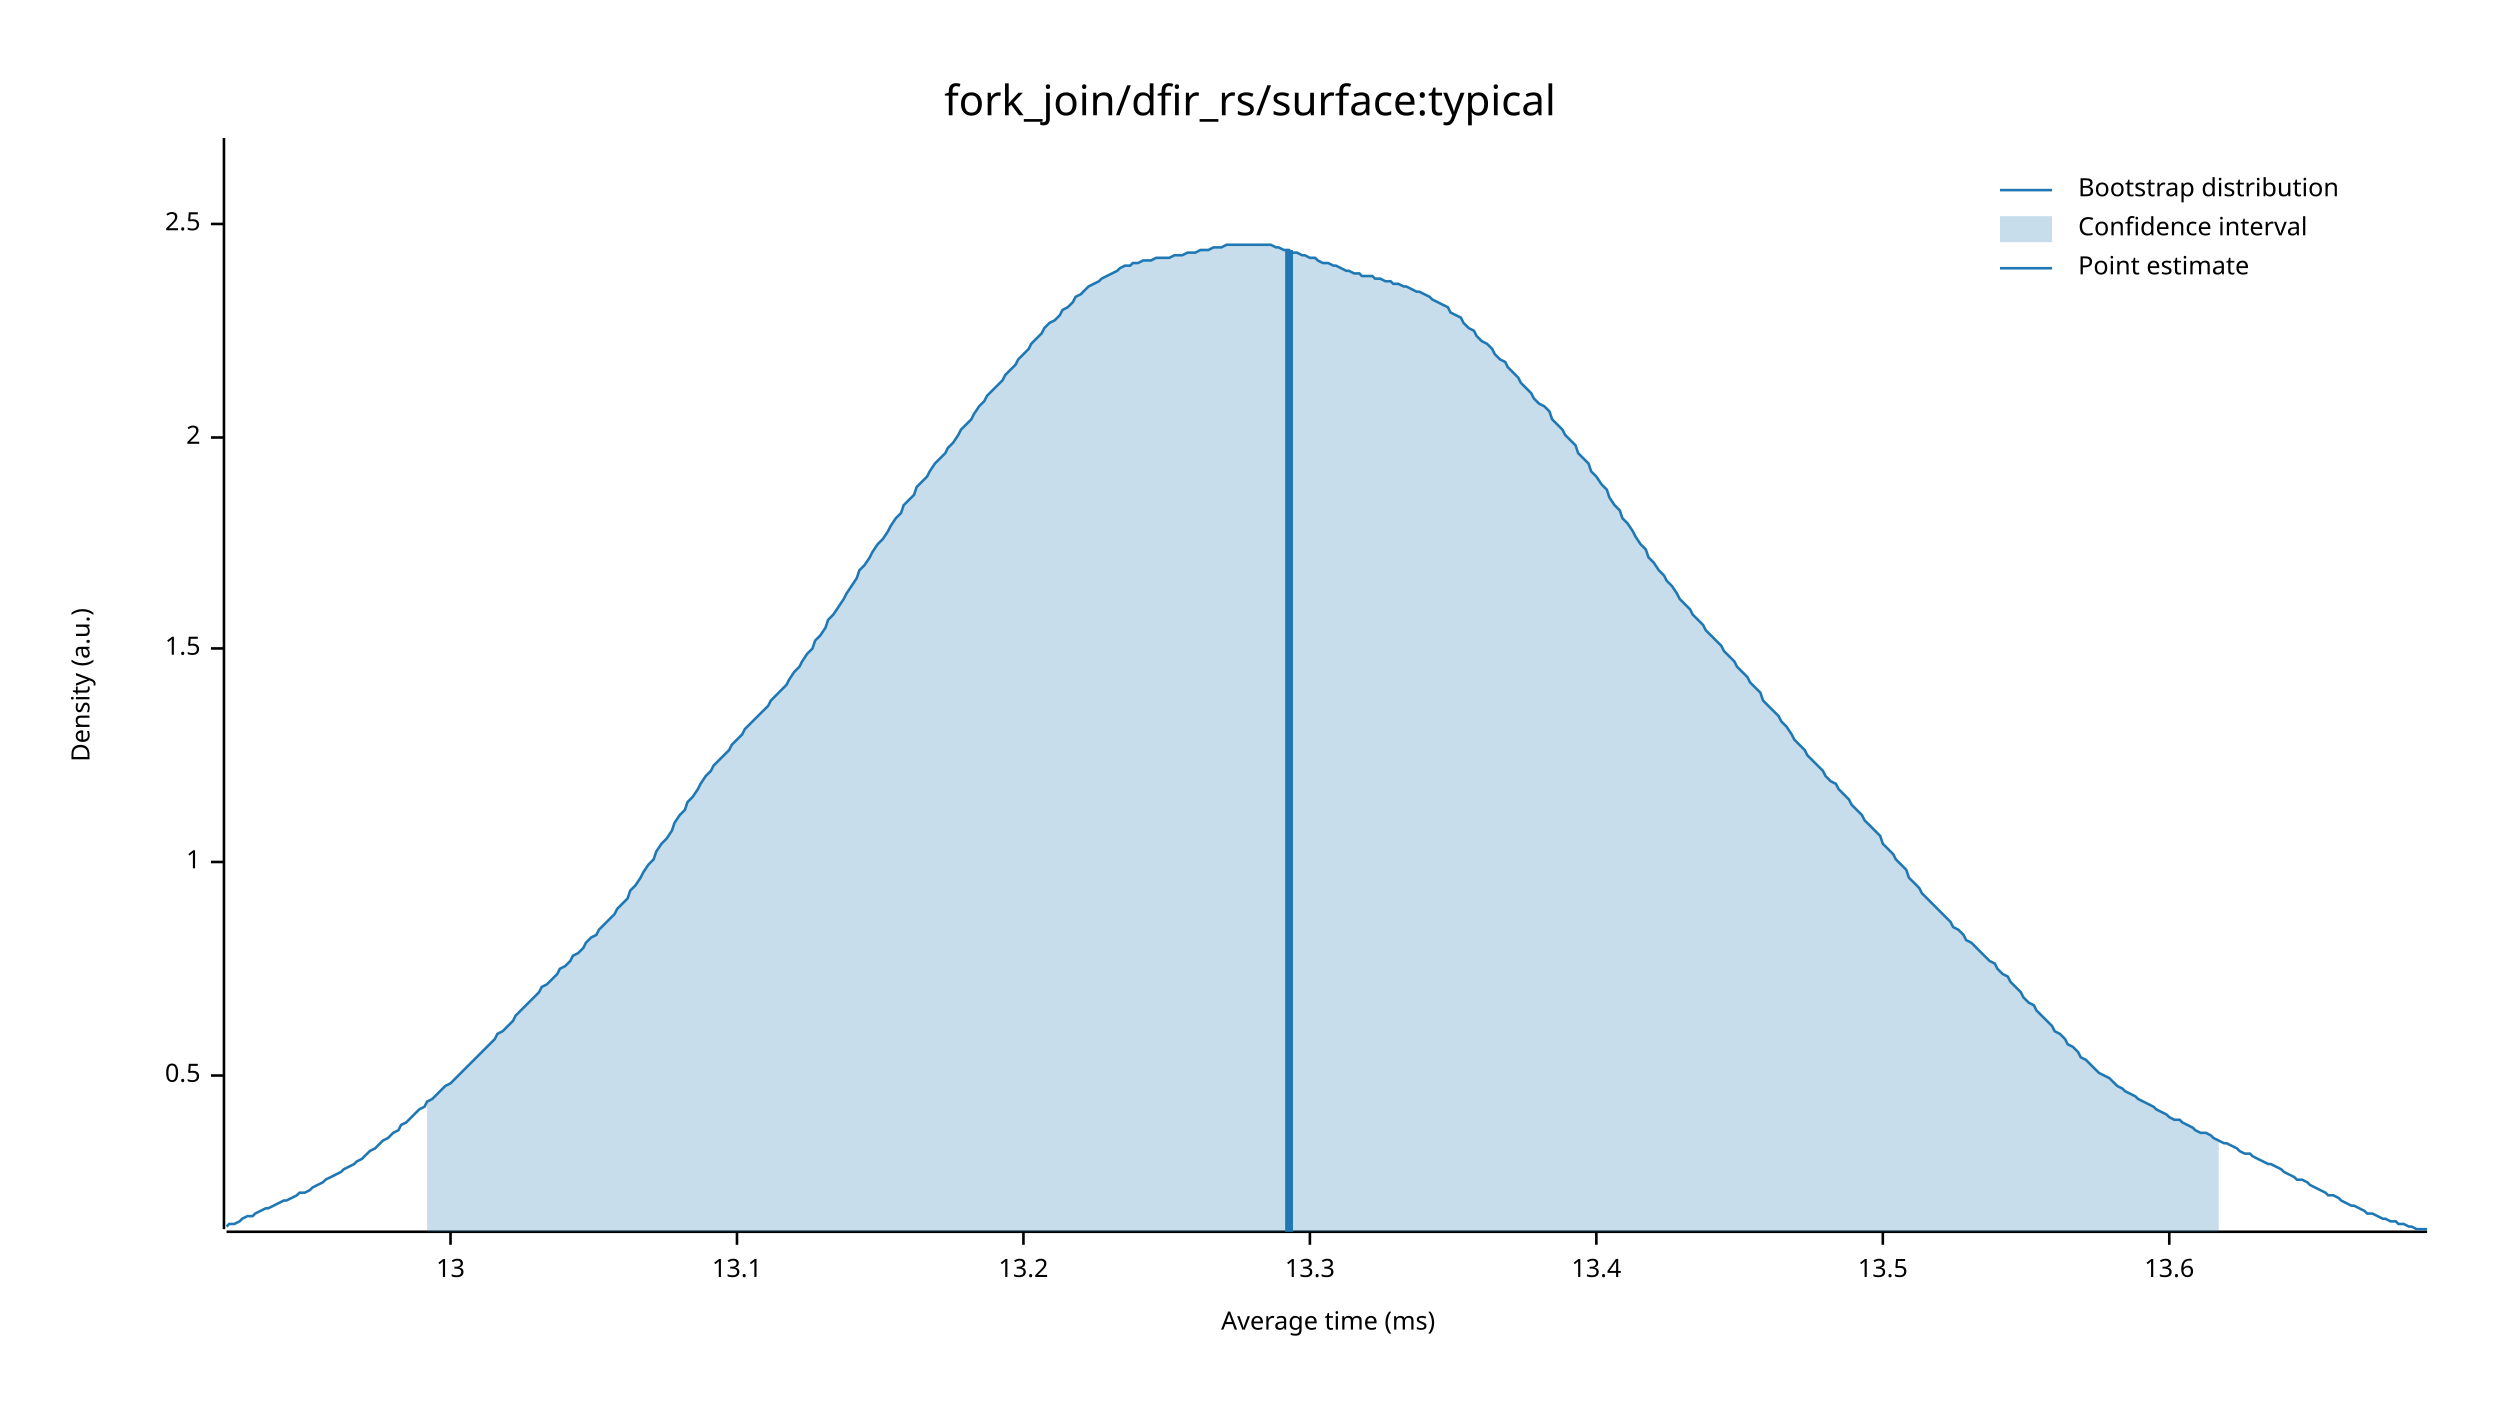
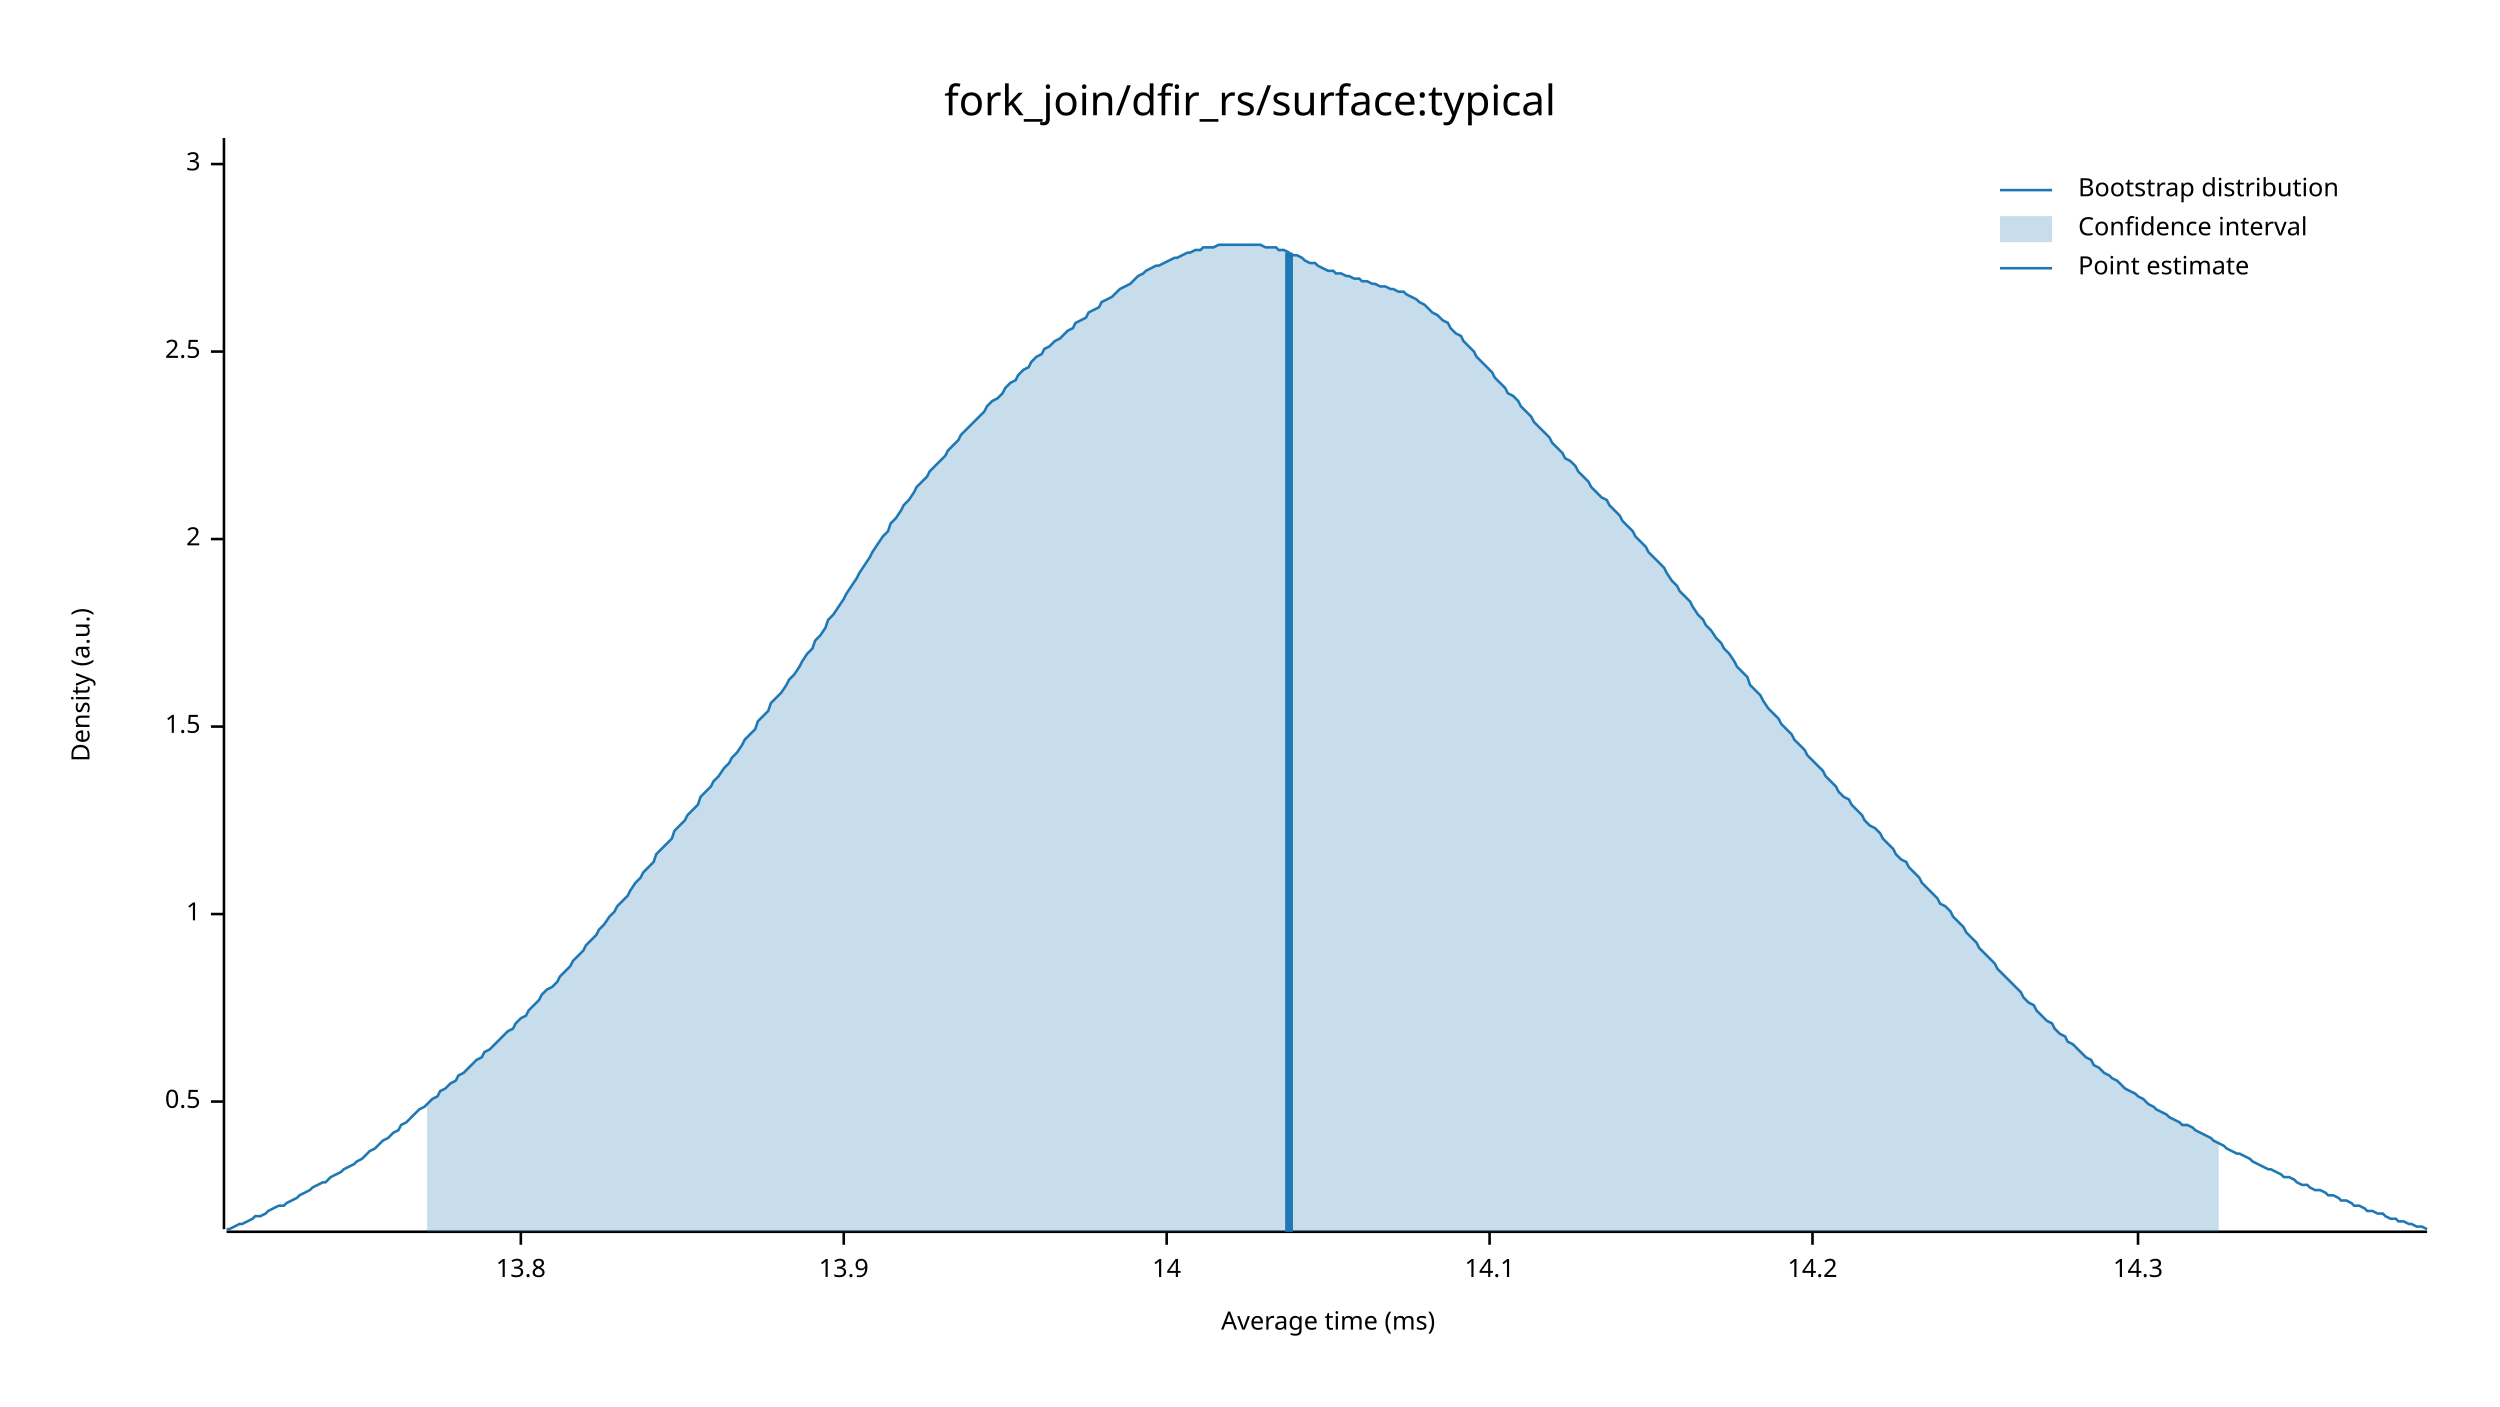
<svg xmlns="http://www.w3.org/2000/svg" width="960" height="540" viewBox="0 0 960 540">
  <text x="480" y="32" dy="0.76em" text-anchor="middle" font-family="sans-serif" font-size="16.129" opacity="1" fill="#000000">
fork_join/dfir_rs/surface:typical
</text>
  <text x="27" y="263" dy="0.76em" text-anchor="middle" font-family="sans-serif" font-size="9.677" opacity="1" fill="#000000" transform="rotate(270, 27, 263)">
Density (a.u.)
</text>
  <text x="510" y="513" dy="-0.5ex" text-anchor="middle" font-family="sans-serif" font-size="9.677" opacity="1" fill="#000000">
Average time (ms)
</text>
  <polyline fill="none" opacity="1" stroke="#000000" stroke-width="1" points="86,53 86,472 " />
-   <text x="77" y="413" dy="0.5ex" text-anchor="end" font-family="sans-serif" font-size="9.677" opacity="1" fill="#000000">
+   <text x="77" y="423" dy="0.5ex" text-anchor="end" font-family="sans-serif" font-size="9.677" opacity="1" fill="#000000">
0.5
</text>
-   <polyline fill="none" opacity="1" stroke="#000000" stroke-width="1" points="81,413 86,413 " />
-   <text x="77" y="331" dy="0.5ex" text-anchor="end" font-family="sans-serif" font-size="9.677" opacity="1" fill="#000000">
+   <polyline fill="none" opacity="1" stroke="#000000" stroke-width="1" points="81,423 86,423 " />
+   <text x="77" y="351" dy="0.5ex" text-anchor="end" font-family="sans-serif" font-size="9.677" opacity="1" fill="#000000">
1
</text>
-   <polyline fill="none" opacity="1" stroke="#000000" stroke-width="1" points="81,331 86,331 " />
-   <text x="77" y="249" dy="0.5ex" text-anchor="end" font-family="sans-serif" font-size="9.677" opacity="1" fill="#000000">
+   <polyline fill="none" opacity="1" stroke="#000000" stroke-width="1" points="81,351 86,351 " />
+   <text x="77" y="279" dy="0.5ex" text-anchor="end" font-family="sans-serif" font-size="9.677" opacity="1" fill="#000000">
1.5
</text>
-   <polyline fill="none" opacity="1" stroke="#000000" stroke-width="1" points="81,249 86,249 " />
-   <text x="77" y="168" dy="0.5ex" text-anchor="end" font-family="sans-serif" font-size="9.677" opacity="1" fill="#000000">
+   <polyline fill="none" opacity="1" stroke="#000000" stroke-width="1" points="81,279 86,279 " />
+   <text x="77" y="207" dy="0.5ex" text-anchor="end" font-family="sans-serif" font-size="9.677" opacity="1" fill="#000000">
2
</text>
-   <polyline fill="none" opacity="1" stroke="#000000" stroke-width="1" points="81,168 86,168 " />
-   <text x="77" y="86" dy="0.5ex" text-anchor="end" font-family="sans-serif" font-size="9.677" opacity="1" fill="#000000">
+   <polyline fill="none" opacity="1" stroke="#000000" stroke-width="1" points="81,207 86,207 " />
+   <text x="77" y="135" dy="0.5ex" text-anchor="end" font-family="sans-serif" font-size="9.677" opacity="1" fill="#000000">
2.5
</text>
-   <polyline fill="none" opacity="1" stroke="#000000" stroke-width="1" points="81,86 86,86 " />
+   <polyline fill="none" opacity="1" stroke="#000000" stroke-width="1" points="81,135 86,135 " />
+   <text x="77" y="63" dy="0.5ex" text-anchor="end" font-family="sans-serif" font-size="9.677" opacity="1" fill="#000000">
+ 3
+ </text>
+   <polyline fill="none" opacity="1" stroke="#000000" stroke-width="1" points="81,63 86,63 " />
  <polyline fill="none" opacity="1" stroke="#000000" stroke-width="1" points="87,473 932,473 " />
-   <text x="173" y="483" dy="0.76em" text-anchor="middle" font-family="sans-serif" font-size="9.677" opacity="1" fill="#000000">
- 13
+   <text x="200" y="483" dy="0.76em" text-anchor="middle" font-family="sans-serif" font-size="9.677" opacity="1" fill="#000000">
+ 13.8
</text>
-   <polyline fill="none" opacity="1" stroke="#000000" stroke-width="1" points="173,473 173,478 " />
-   <text x="283" y="483" dy="0.76em" text-anchor="middle" font-family="sans-serif" font-size="9.677" opacity="1" fill="#000000">
- 13.1
+   <polyline fill="none" opacity="1" stroke="#000000" stroke-width="1" points="200,473 200,478 " />
+   <text x="324" y="483" dy="0.76em" text-anchor="middle" font-family="sans-serif" font-size="9.677" opacity="1" fill="#000000">
+ 13.9
</text>
-   <polyline fill="none" opacity="1" stroke="#000000" stroke-width="1" points="283,473 283,478 " />
-   <text x="393" y="483" dy="0.76em" text-anchor="middle" font-family="sans-serif" font-size="9.677" opacity="1" fill="#000000">
- 13.2
+   <polyline fill="none" opacity="1" stroke="#000000" stroke-width="1" points="324,473 324,478 " />
+   <text x="448" y="483" dy="0.76em" text-anchor="middle" font-family="sans-serif" font-size="9.677" opacity="1" fill="#000000">
+ 14
</text>
-   <polyline fill="none" opacity="1" stroke="#000000" stroke-width="1" points="393,473 393,478 " />
-   <text x="503" y="483" dy="0.76em" text-anchor="middle" font-family="sans-serif" font-size="9.677" opacity="1" fill="#000000">
- 13.3
+   <polyline fill="none" opacity="1" stroke="#000000" stroke-width="1" points="448,473 448,478 " />
+   <text x="572" y="483" dy="0.76em" text-anchor="middle" font-family="sans-serif" font-size="9.677" opacity="1" fill="#000000">
+ 14.1
</text>
-   <polyline fill="none" opacity="1" stroke="#000000" stroke-width="1" points="503,473 503,478 " />
-   <text x="613" y="483" dy="0.76em" text-anchor="middle" font-family="sans-serif" font-size="9.677" opacity="1" fill="#000000">
- 13.4
+   <polyline fill="none" opacity="1" stroke="#000000" stroke-width="1" points="572,473 572,478 " />
+   <text x="696" y="483" dy="0.76em" text-anchor="middle" font-family="sans-serif" font-size="9.677" opacity="1" fill="#000000">
+ 14.2
</text>
-   <polyline fill="none" opacity="1" stroke="#000000" stroke-width="1" points="613,473 613,478 " />
-   <text x="723" y="483" dy="0.76em" text-anchor="middle" font-family="sans-serif" font-size="9.677" opacity="1" fill="#000000">
- 13.5
+   <polyline fill="none" opacity="1" stroke="#000000" stroke-width="1" points="696,473 696,478 " />
+   <text x="821" y="483" dy="0.76em" text-anchor="middle" font-family="sans-serif" font-size="9.677" opacity="1" fill="#000000">
+ 14.3
</text>
-   <polyline fill="none" opacity="1" stroke="#000000" stroke-width="1" points="723,473 723,478 " />
-   <text x="833" y="483" dy="0.76em" text-anchor="middle" font-family="sans-serif" font-size="9.677" opacity="1" fill="#000000">
- 13.6
- </text>
-   <polyline fill="none" opacity="1" stroke="#000000" stroke-width="1" points="833,473 833,478 " />
-   <polyline fill="none" opacity="1" stroke="#1F78B4" stroke-width="1" points="87,471 88,470 90,470 92,469 93,468 95,467 97,467 98,466 100,465 102,464 103,464 105,463 107,462 109,461 110,461 112,460 114,459 115,458 117,458 119,457 120,456 122,455 124,454 125,453 127,452 129,451 131,450 132,449 134,448 136,447 137,446 139,445 141,443 142,442 144,441 146,439 147,438 149,437 151,435 153,434 154,432 156,431 158,429 159,428 161,426 163,425 164,423 166,422 168,420 169,419 171,417 173,416 175,414 176,413 178,411 180,409 181,408 183,406 185,404 186,403 188,401 190,399 191,397 193,396 195,394 197,392 198,390 200,388 202,386 203,385 205,383 207,381 208,379 210,378 212,376 214,374 215,372 217,371 219,369 220,367 222,366 224,364 225,362 227,360 229,359 230,357 232,355 234,353 236,351 237,349 239,347 241,345 242,342 244,340 246,337 247,335 249,332 251,330 252,327 254,324 256,322 258,319 259,316 261,313 263,311 264,308 266,306 268,303 269,301 271,298 273,296 274,294 276,292 278,290 280,288 281,286 283,284 285,282 286,280 288,278 290,276 291,275 293,273 295,271 296,269 298,267 300,265 302,263 303,261 305,258 307,256 308,254 310,251 312,249 313,246 315,244 317,241 318,238 320,236 322,233 324,230 325,228 327,225 329,222 330,219 332,217 334,214 335,212 337,209 339,207 341,204 342,202 344,199 346,197 347,194 349,192 351,190 352,187 354,185 356,183 357,181 359,178 361,176 363,174 364,172 366,170 368,167 369,165 371,163 373,161 374,159 376,156 378,154 379,152 381,150 383,148 385,146 386,144 388,142 390,140 391,138 393,136 395,134 396,132 398,130 400,128 401,126 403,124 405,123 407,121 408,119 410,118 412,116 413,114 415,113 417,111 418,110 420,109 422,108 423,107 425,106 427,105 429,104 430,103 432,102 434,102 435,101 437,101 439,100 440,100 442,100 444,99 445,99 447,99 449,99 451,98 452,98 454,98 456,97 457,97 459,97 461,96 462,96 464,96 466,95 468,95 469,95 471,94 473,94 474,94 476,94 478,94 479,94 481,94 483,94 484,94 486,94 488,94 490,95 491,95 493,96 495,96 496,97 498,97 500,98 501,98 503,99 505,99 506,100 508,101 510,101 512,102 513,102 515,103 517,104 518,104 520,105 522,105 523,106 525,106 527,106 528,107 530,107 532,108 534,108 535,109 537,109 539,110 540,110 542,111 544,112 545,112 547,113 549,114 550,115 552,116 554,117 556,118 557,120 559,121 561,122 562,124 564,126 566,127 567,129 569,131 571,132 573,134 574,136 576,138 578,139 579,141 581,143 583,145 584,147 586,149 588,151 589,153 591,155 593,156 595,158 596,161 598,163 600,165 601,167 603,169 605,171 606,174 608,176 610,178 611,181 613,183 615,186 617,188 618,191 620,194 622,196 623,199 625,201 627,204 628,206 630,209 632,211 633,214 635,216 637,219 639,221 640,223 642,225 644,228 645,230 647,232 649,234 650,236 652,238 654,240 655,242 657,244 659,246 661,248 662,250 664,252 666,254 667,256 669,258 671,260 672,262 674,264 676,266 677,269 679,271 681,273 683,275 684,277 686,279 688,282 689,284 691,286 693,288 694,290 696,292 698,294 700,296 701,298 703,300 705,301 706,303 708,305 710,307 711,309 713,311 715,313 716,315 718,317 720,319 722,321 723,324 725,326 727,328 728,330 730,332 732,334 733,337 735,339 737,341 738,343 740,345 742,347 744,349 745,350 747,352 749,354 750,356 752,357 754,359 755,361 757,362 759,364 760,365 762,367 764,369 766,370 767,372 769,374 771,375 772,377 774,379 776,381 777,383 779,385 781,386 782,388 784,390 786,392 788,394 789,396 791,397 793,399 794,401 796,402 798,404 799,406 801,407 803,409 804,410 806,412 808,413 810,414 811,415 813,417 815,418 816,419 818,420 820,421 821,422 823,423 825,424 827,425 828,426 830,427 832,428 833,429 835,430 837,430 838,431 840,432 842,433 843,434 845,435 847,435 849,436 850,437 852,438 854,439 855,439 857,440 859,441 860,442 862,443 864,443 865,444 867,445 869,446 871,447 872,447 874,448 876,449 877,450 879,451 881,452 882,453 884,453 886,454 887,455 889,456 891,457 893,458 894,459 896,459 898,460 899,461 901,462 903,463 904,463 906,464 908,465 909,466 911,466 913,467 915,468 916,468 918,469 920,469 921,470 923,470 925,471 926,471 928,472 930,472 932,472 " />
-   <polygon opacity="0.25" fill="#1F78B4" points="164,423 166,422 168,420 169,419 171,417 173,416 175,414 176,413 178,411 180,409 181,408 183,406 185,404 186,403 188,401 190,399 191,397 193,396 195,394 197,392 198,390 200,388 202,386 203,385 205,383 207,381 208,379 210,378 212,376 214,374 215,372 217,371 219,369 220,367 222,366 224,364 225,362 227,360 229,359 230,357 232,355 234,353 236,351 237,349 239,347 241,345 242,342 244,340 246,337 247,335 249,332 251,330 252,327 254,324 256,322 258,319 259,316 261,313 263,311 264,308 266,306 268,303 269,301 271,298 273,296 274,294 276,292 278,290 280,288 281,286 283,284 285,282 286,280 288,278 290,276 291,275 293,273 295,271 296,269 298,267 300,265 302,263 303,261 305,258 307,256 308,254 310,251 312,249 313,246 315,244 317,241 318,238 320,236 322,233 324,230 325,228 327,225 329,222 330,219 332,217 334,214 335,212 337,209 339,207 341,204 342,202 344,199 346,197 347,194 349,192 351,190 352,187 354,185 356,183 357,181 359,178 361,176 363,174 364,172 366,170 368,167 369,165 371,163 373,161 374,159 376,156 378,154 379,152 381,150 383,148 385,146 386,144 388,142 390,140 391,138 393,136 395,134 396,132 398,130 400,128 401,126 403,124 405,123 407,121 408,119 410,118 412,116 413,114 415,113 417,111 418,110 420,109 422,108 423,107 425,106 427,105 429,104 430,103 432,102 434,102 435,101 437,101 439,100 440,100 442,100 444,99 445,99 447,99 449,99 451,98 452,98 454,98 456,97 457,97 459,97 461,96 462,96 464,96 466,95 468,95 469,95 471,94 473,94 474,94 476,94 478,94 479,94 481,94 483,94 484,94 486,94 488,94 490,95 491,95 493,96 495,96 496,97 498,97 500,98 501,98 503,99 505,99 506,100 508,101 510,101 512,102 513,102 515,103 517,104 518,104 520,105 522,105 523,106 525,106 527,106 528,107 530,107 532,108 534,108 535,109 537,109 539,110 540,110 542,111 544,112 545,112 547,113 549,114 550,115 552,116 554,117 556,118 557,120 559,121 561,122 562,124 564,126 566,127 567,129 569,131 571,132 573,134 574,136 576,138 578,139 579,141 581,143 583,145 584,147 586,149 588,151 589,153 591,155 593,156 595,158 596,161 598,163 600,165 601,167 603,169 605,171 606,174 608,176 610,178 611,181 613,183 615,186 617,188 618,191 620,194 622,196 623,199 625,201 627,204 628,206 630,209 632,211 633,214 635,216 637,219 639,221 640,223 642,225 644,228 645,230 647,232 649,234 650,236 652,238 654,240 655,242 657,244 659,246 661,248 662,250 664,252 666,254 667,256 669,258 671,260 672,262 674,264 676,266 677,269 679,271 681,273 683,275 684,277 686,279 688,282 689,284 691,286 693,288 694,290 696,292 698,294 700,296 701,298 703,300 705,301 706,303 708,305 710,307 711,309 713,311 715,313 716,315 718,317 720,319 722,321 723,324 725,326 727,328 728,330 730,332 732,334 733,337 735,339 737,341 738,343 740,345 742,347 744,349 745,350 747,352 749,354 750,356 752,357 754,359 755,361 757,362 759,364 760,365 762,367 764,369 766,370 767,372 769,374 771,375 772,377 774,379 776,381 777,383 779,385 781,386 782,388 784,390 786,392 788,394 789,396 791,397 793,399 794,401 796,402 798,404 799,406 801,407 803,409 804,410 806,412 808,413 810,414 811,415 813,417 815,418 816,419 818,420 820,421 821,422 823,423 825,424 827,425 828,426 830,427 832,428 833,429 835,430 837,430 838,431 840,432 842,433 843,434 845,435 847,435 849,436 850,437 852,438 852,473 164,473 " />
-   <polyline fill="none" opacity="1" stroke="#1F78B4" stroke-width="3" points="495,473 495,96 " />
+   <polyline fill="none" opacity="1" stroke="#000000" stroke-width="1" points="821,473 821,478 " />
+   <polyline fill="none" opacity="1" stroke="#1F78B4" stroke-width="1" points="87,472 88,472 90,471 92,470 93,470 95,469 97,468 98,467 100,467 102,466 103,465 105,464 107,463 109,463 110,462 112,461 114,460 115,459 117,458 119,457 120,456 122,455 124,454 125,454 127,452 129,451 131,450 132,449 134,448 136,447 137,446 139,445 141,443 142,442 144,441 146,439 147,438 149,437 151,435 153,434 154,432 156,431 158,429 159,428 161,426 163,425 164,424 166,422 168,421 169,419 171,418 173,416 175,415 176,413 178,412 180,410 181,409 183,407 185,406 186,404 188,403 190,401 191,400 193,398 195,396 197,395 198,393 200,391 202,390 203,388 205,386 207,384 208,382 210,380 212,379 214,377 215,375 217,373 219,371 220,369 222,367 224,365 225,363 227,361 229,359 230,357 232,355 234,352 236,350 237,348 239,346 241,344 242,342 244,339 246,337 247,335 249,333 251,331 252,328 254,326 256,324 258,322 259,319 261,317 263,315 264,313 266,311 268,309 269,306 271,304 273,302 274,300 276,298 278,295 280,293 281,291 283,289 285,286 286,284 288,282 290,280 291,277 293,275 295,273 296,270 298,268 300,266 302,263 303,261 305,259 307,256 308,254 310,251 312,249 313,246 315,244 317,241 318,238 320,236 322,233 324,230 325,228 327,225 329,222 330,220 332,217 334,214 335,212 337,209 339,206 341,204 342,201 344,199 346,196 347,194 349,192 351,189 352,187 354,185 356,183 357,181 359,179 361,177 363,175 364,173 366,171 368,169 369,167 371,165 373,163 374,162 376,160 378,158 379,156 381,154 383,153 385,151 386,149 388,147 390,146 391,144 393,142 395,141 396,139 398,137 400,136 401,134 403,133 405,131 407,130 408,129 410,127 412,126 413,124 415,123 417,122 418,120 420,119 422,118 423,116 425,115 427,114 429,112 430,111 432,110 434,109 435,108 437,106 439,105 440,104 442,103 444,102 445,102 447,101 449,100 451,99 452,99 454,98 456,97 457,97 459,96 461,96 462,95 464,95 466,95 468,94 469,94 471,94 473,94 474,94 476,94 478,94 479,94 481,94 483,94 484,94 486,95 488,95 490,95 491,96 493,96 495,97 496,98 498,98 500,99 501,100 503,101 505,101 506,102 508,103 510,104 512,104 513,105 515,105 517,106 518,106 520,107 522,107 523,108 525,108 527,109 528,109 530,110 532,110 534,111 535,111 537,112 539,112 540,113 542,114 544,115 545,116 547,117 549,119 550,120 552,121 554,123 556,124 557,126 559,128 561,129 562,131 564,133 566,135 567,137 569,139 571,141 573,143 574,145 576,147 578,149 579,151 581,152 583,154 584,156 586,158 588,160 589,162 591,164 593,166 595,168 596,170 598,172 600,174 601,176 603,177 605,179 606,181 608,183 610,185 611,187 613,189 615,191 617,192 618,194 620,196 622,198 623,200 625,202 627,204 628,206 630,208 632,210 633,212 635,214 637,216 639,218 640,220 642,223 644,225 645,227 647,229 649,231 650,233 652,236 654,238 655,240 657,242 659,245 661,247 662,249 664,251 666,254 667,256 669,258 671,260 672,263 674,265 676,267 677,269 679,272 681,274 683,276 684,278 686,280 688,282 689,284 691,286 693,288 694,290 696,292 698,294 700,296 701,298 703,300 705,302 706,304 708,306 710,307 711,309 713,311 715,313 716,315 718,317 720,318 722,320 723,322 725,324 727,326 728,328 730,330 732,331 733,333 735,335 737,337 738,339 740,341 742,343 744,345 745,347 747,348 749,350 750,352 752,354 754,356 755,358 757,360 759,362 760,364 762,366 764,368 766,370 767,372 769,374 771,376 772,377 774,379 776,381 777,383 779,385 781,386 782,388 784,390 786,392 788,393 789,395 791,397 793,398 794,400 796,401 798,403 799,404 801,406 803,407 804,409 806,410 808,412 810,413 811,414 813,415 815,417 816,418 818,419 820,420 821,421 823,422 825,424 827,425 828,426 830,427 832,428 833,429 835,430 837,431 838,432 840,432 842,433 843,434 845,435 847,436 849,437 850,438 852,439 854,440 855,441 857,442 859,443 860,443 862,444 864,445 865,446 867,447 869,448 871,449 872,449 874,450 876,451 877,452 879,452 881,453 882,454 884,455 886,455 887,456 889,457 891,457 893,458 894,459 896,459 898,460 899,461 901,461 903,462 904,463 906,463 908,464 909,465 911,465 913,466 915,466 916,467 918,468 920,468 921,469 923,469 925,470 926,470 928,471 930,471 932,472 " />
+   <polygon opacity="0.25" fill="#1F78B4" points="164,424 166,422 168,421 169,419 171,418 173,416 175,415 176,413 178,412 180,410 181,409 183,407 185,406 186,404 188,403 190,401 191,400 193,398 195,396 197,395 198,393 200,391 202,390 203,388 205,386 207,384 208,382 210,380 212,379 214,377 215,375 217,373 219,371 220,369 222,367 224,365 225,363 227,361 229,359 230,357 232,355 234,352 236,350 237,348 239,346 241,344 242,342 244,339 246,337 247,335 249,333 251,331 252,328 254,326 256,324 258,322 259,319 261,317 263,315 264,313 266,311 268,309 269,306 271,304 273,302 274,300 276,298 278,295 280,293 281,291 283,289 285,286 286,284 288,282 290,280 291,277 293,275 295,273 296,270 298,268 300,266 302,263 303,261 305,259 307,256 308,254 310,251 312,249 313,246 315,244 317,241 318,238 320,236 322,233 324,230 325,228 327,225 329,222 330,220 332,217 334,214 335,212 337,209 339,206 341,204 342,201 344,199 346,196 347,194 349,192 351,189 352,187 354,185 356,183 357,181 359,179 361,177 363,175 364,173 366,171 368,169 369,167 371,165 373,163 374,162 376,160 378,158 379,156 381,154 383,153 385,151 386,149 388,147 390,146 391,144 393,142 395,141 396,139 398,137 400,136 401,134 403,133 405,131 407,130 408,129 410,127 412,126 413,124 415,123 417,122 418,120 420,119 422,118 423,116 425,115 427,114 429,112 430,111 432,110 434,109 435,108 437,106 439,105 440,104 442,103 444,102 445,102 447,101 449,100 451,99 452,99 454,98 456,97 457,97 459,96 461,96 462,95 464,95 466,95 468,94 469,94 471,94 473,94 474,94 476,94 478,94 479,94 481,94 483,94 484,94 486,95 488,95 490,95 491,96 493,96 495,97 496,98 498,98 500,99 501,100 503,101 505,101 506,102 508,103 510,104 512,104 513,105 515,105 517,106 518,106 520,107 522,107 523,108 525,108 527,109 528,109 530,110 532,110 534,111 535,111 537,112 539,112 540,113 542,114 544,115 545,116 547,117 549,119 550,120 552,121 554,123 556,124 557,126 559,128 561,129 562,131 564,133 566,135 567,137 569,139 571,141 573,143 574,145 576,147 578,149 579,151 581,152 583,154 584,156 586,158 588,160 589,162 591,164 593,166 595,168 596,170 598,172 600,174 601,176 603,177 605,179 606,181 608,183 610,185 611,187 613,189 615,191 617,192 618,194 620,196 622,198 623,200 625,202 627,204 628,206 630,208 632,210 633,212 635,214 637,216 639,218 640,220 642,223 644,225 645,227 647,229 649,231 650,233 652,236 654,238 655,240 657,242 659,245 661,247 662,249 664,251 666,254 667,256 669,258 671,260 672,263 674,265 676,267 677,269 679,272 681,274 683,276 684,278 686,280 688,282 689,284 691,286 693,288 694,290 696,292 698,294 700,296 701,298 703,300 705,302 706,304 708,306 710,307 711,309 713,311 715,313 716,315 718,317 720,318 722,320 723,322 725,324 727,326 728,328 730,330 732,331 733,333 735,335 737,337 738,339 740,341 742,343 744,345 745,347 747,348 749,350 750,352 752,354 754,356 755,358 757,360 759,362 760,364 762,366 764,368 766,370 767,372 769,374 771,376 772,377 774,379 776,381 777,383 779,385 781,386 782,388 784,390 786,392 788,393 789,395 791,397 793,398 794,400 796,401 798,403 799,404 801,406 803,407 804,409 806,410 808,412 810,413 811,414 813,415 815,417 816,418 818,419 820,420 821,421 823,422 825,424 827,425 828,426 830,427 832,428 833,429 835,430 837,431 838,432 840,432 842,433 843,434 845,435 847,436 849,437 850,438 852,439 852,473 164,473 " />
+   <polyline fill="none" opacity="1" stroke="#1F78B4" stroke-width="3" points="495,473 495,97 " />
  <text x="798" y="68" dy="0.76em" text-anchor="start" font-family="sans-serif" font-size="9.677" opacity="1" fill="#000000">
Bootstrap distribution
</text>
  <text x="798" y="83" dy="0.76em" text-anchor="start" font-family="sans-serif" font-size="9.677" opacity="1" fill="#000000">
Confidence interval
</text>
  <text x="798" y="98" dy="0.76em" text-anchor="start" font-family="sans-serif" font-size="9.677" opacity="1" fill="#000000">
Point estimate
</text>
  <polyline fill="none" opacity="1" stroke="#1F78B4" stroke-width="1" points="768,73 788,73 " />
  <rect x="768" y="83" width="20" height="10" opacity="0.25" fill="#1F78B4" stroke="none" />
  <polyline fill="none" opacity="1" stroke="#1F78B4" stroke-width="1" points="768,103 788,103 " />
</svg>
